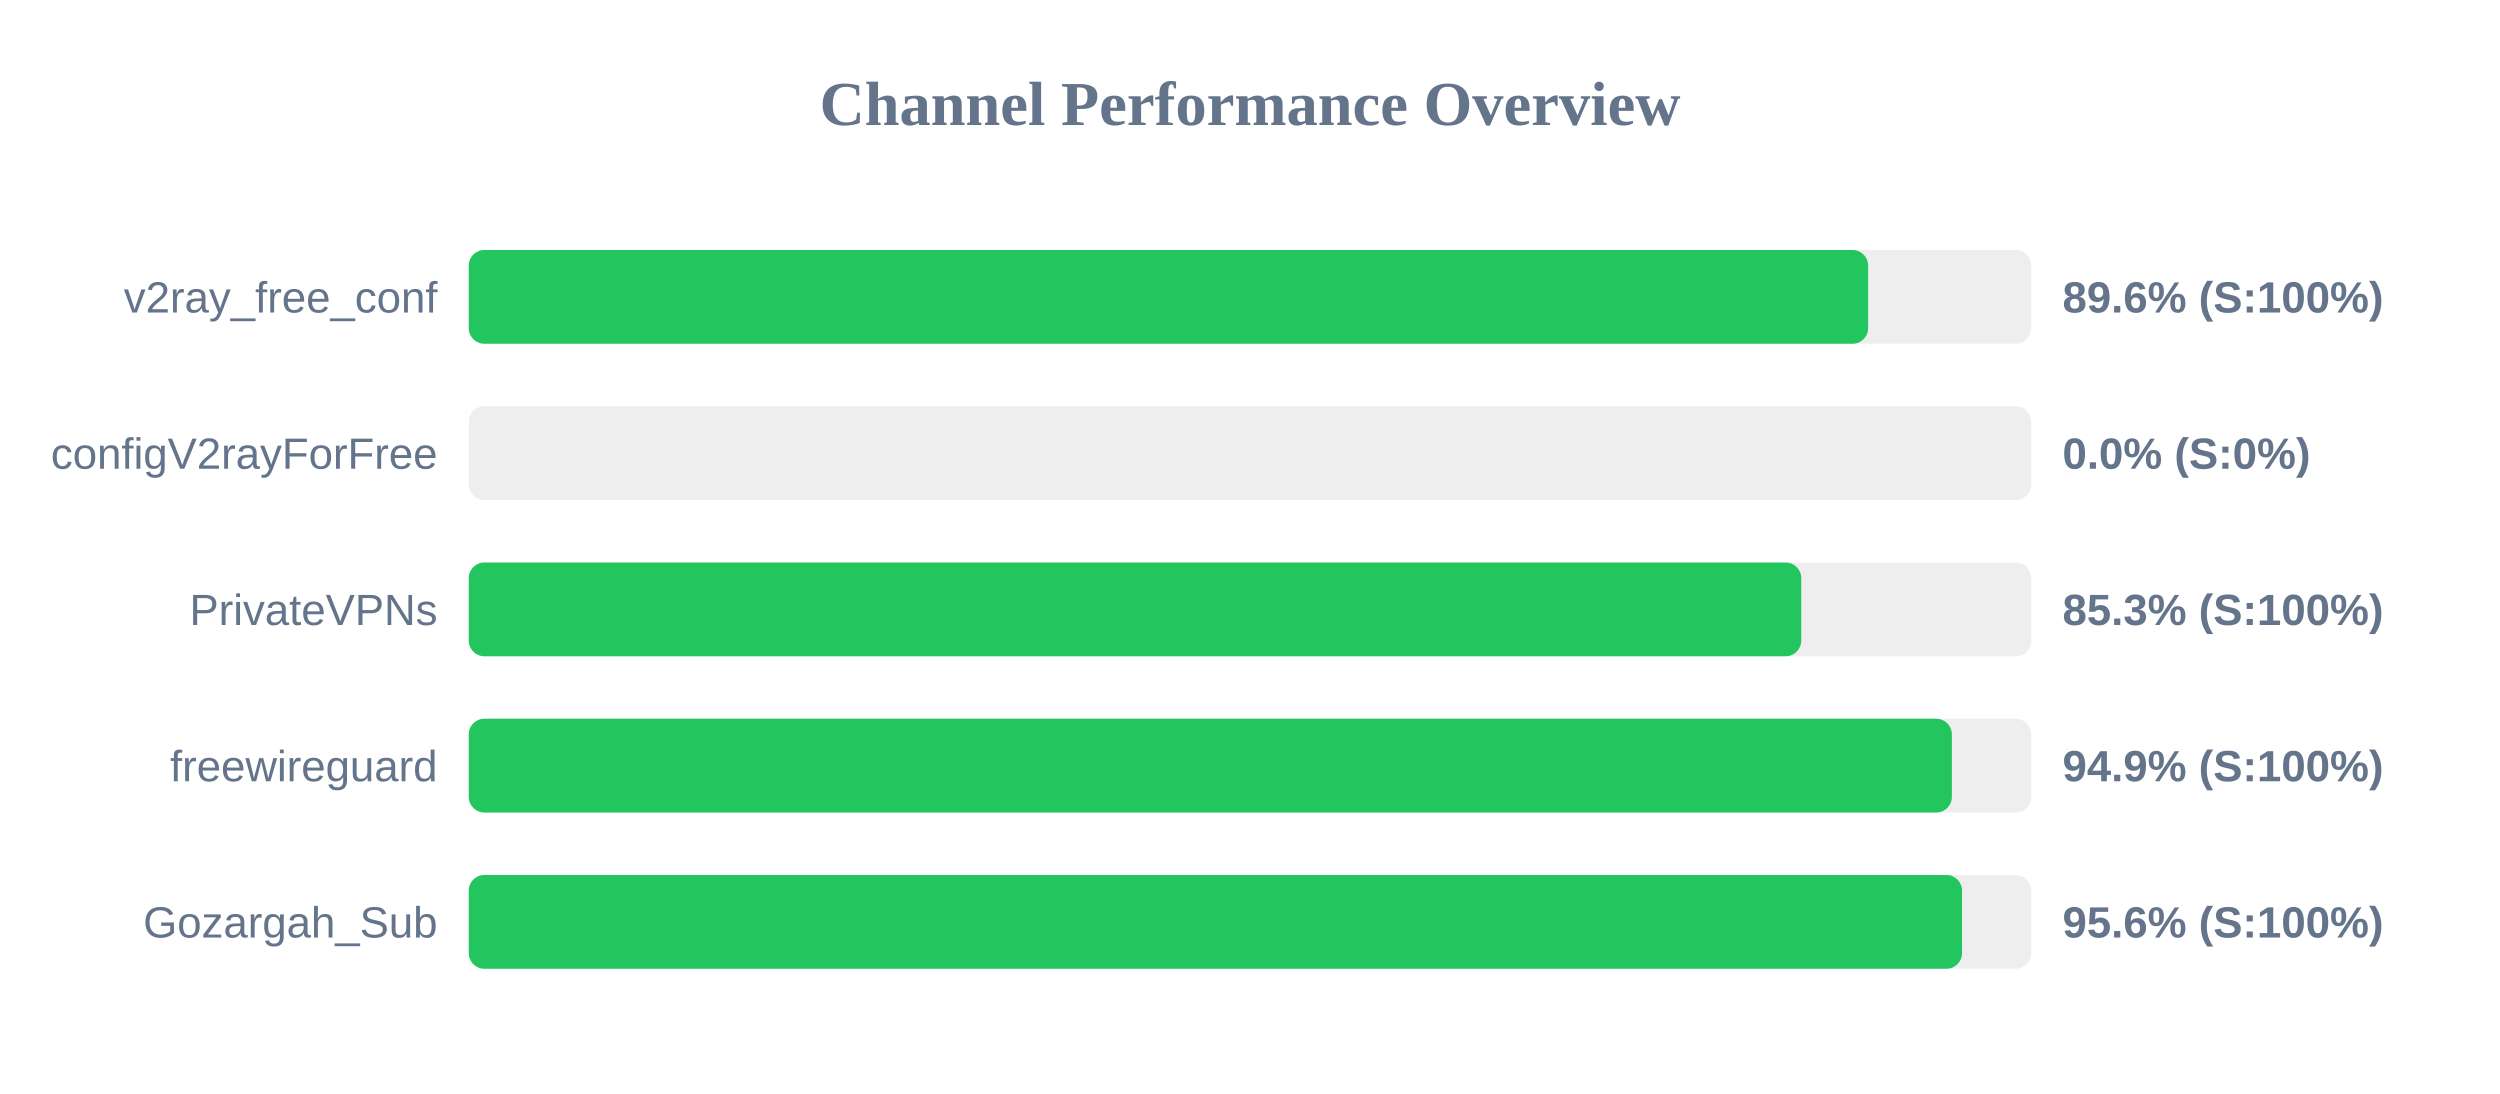
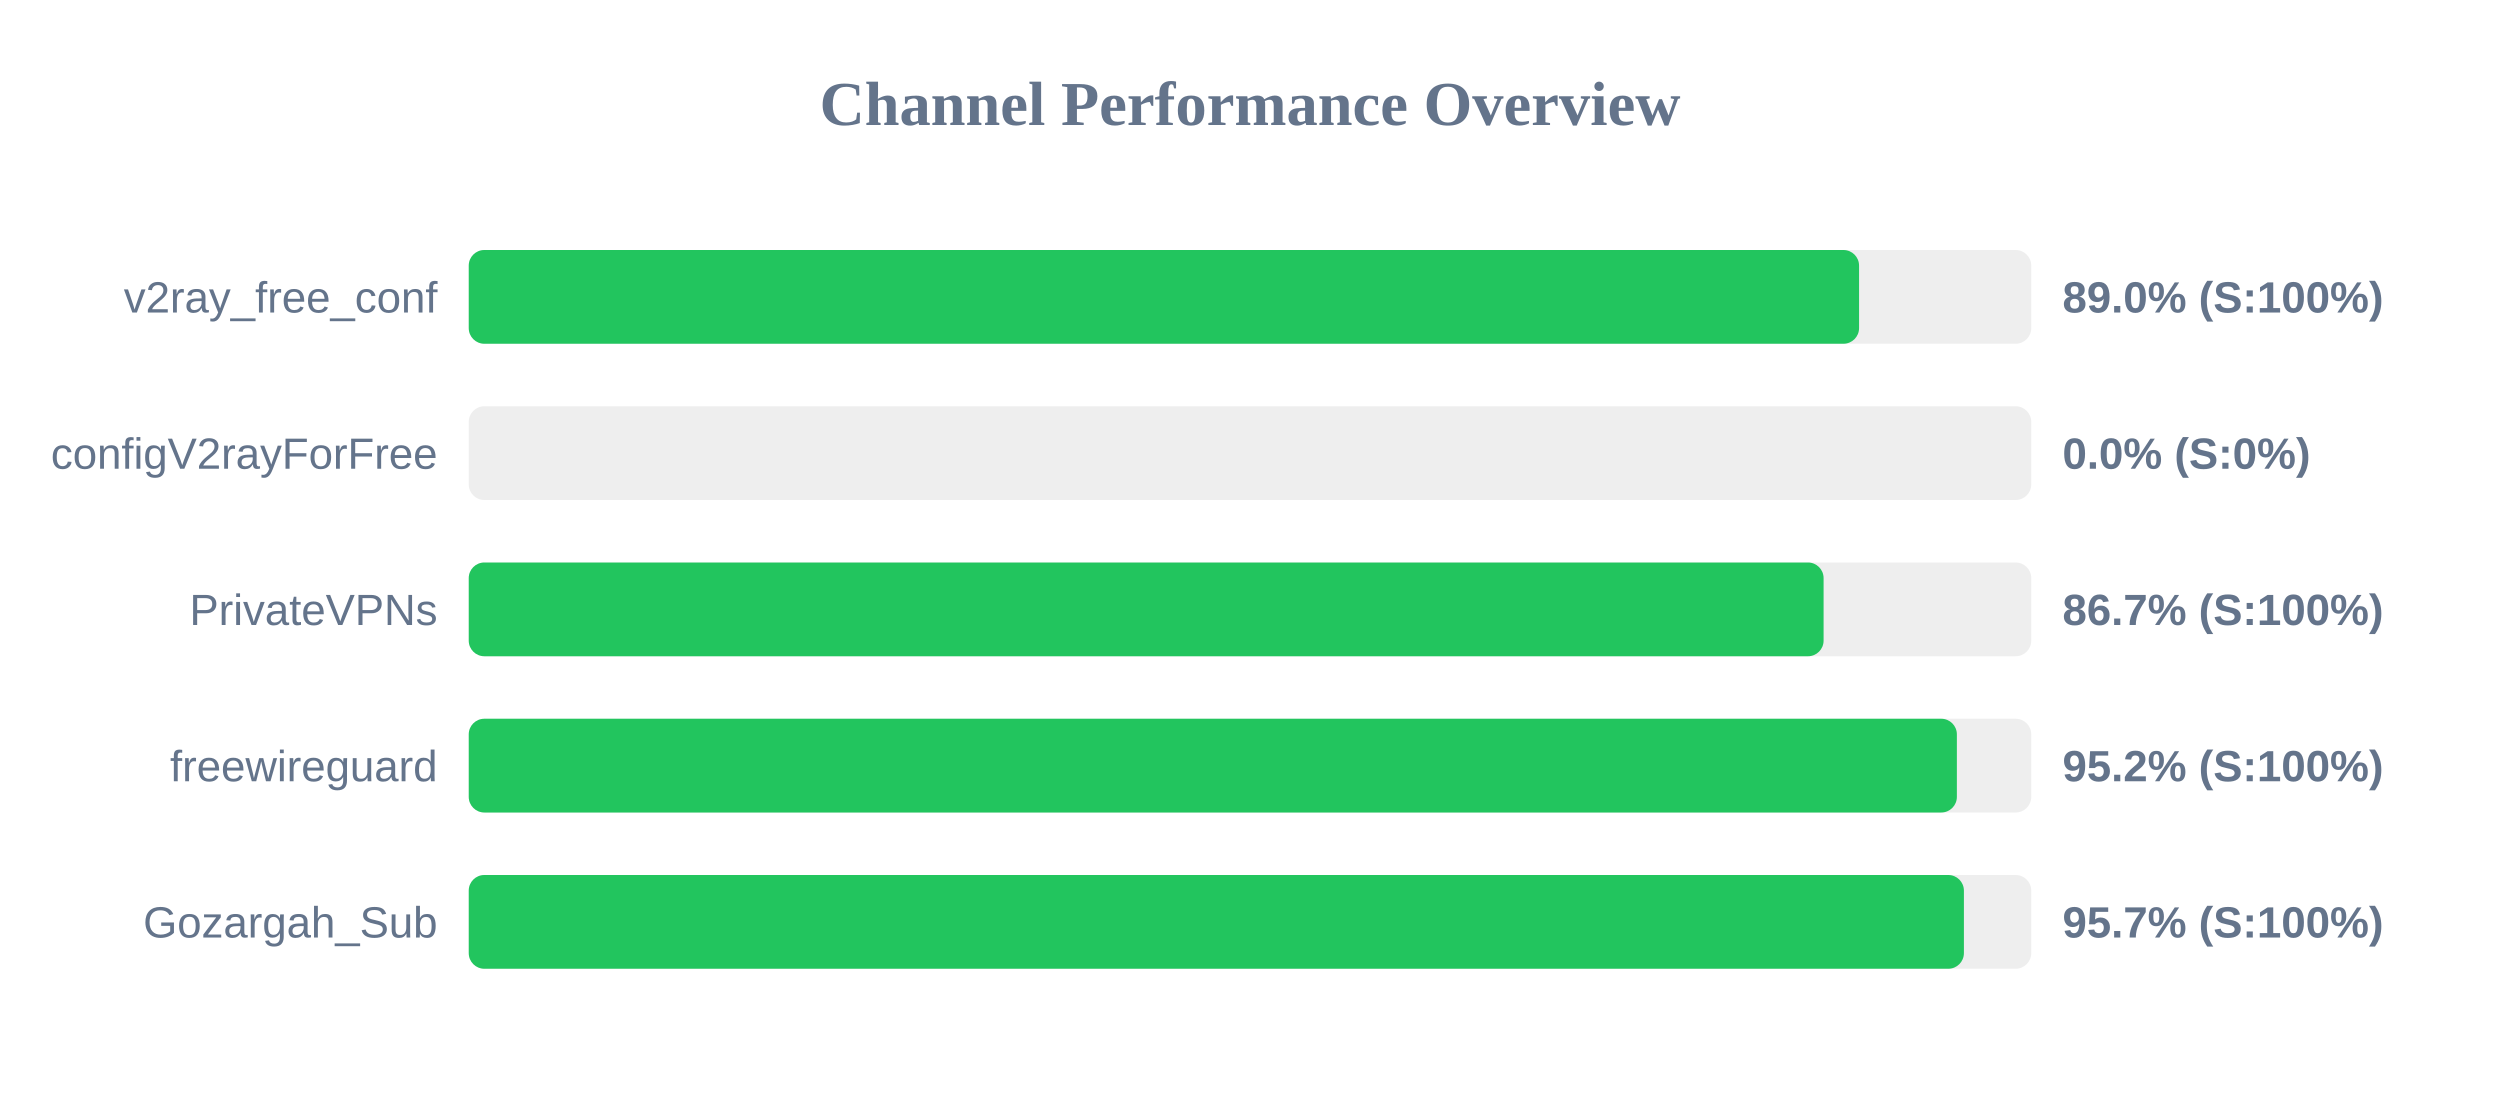
<svg xmlns="http://www.w3.org/2000/svg" width="800" height="350" version="1.1">
  <style>
        .row { font: 14px Arial; fill: #64748b; }
        .score { font: bold 14px Arial; fill: #64748b; }
    </style>
  <text x="400" y="40" text-anchor="middle" font-size="20px" font-weight="bold" fill="#64748b">Channel Performance Overview</text>
  <rect x="150" y="80" width="500" height="30" fill="#eee" rx="5" />
-   <rect x="150" y="80" width="447.8" height="30" fill="#22c55e" rx="5" />
+   <rect x="150" y="80" width="444.9" height="30" fill="#22c55e" rx="5" />
  <text x="140" y="100" text-anchor="end" class="row">v2ray_free_conf</text>
-   <text x="660" y="100" text-anchor="start" class="score">89.6% (S:100%)</text>
+   <text x="660" y="100" text-anchor="start" class="score">89.0% (S:100%)</text>
  <rect x="150" y="130" width="500" height="30" fill="#eee" rx="5" />
  <rect x="150" y="130" width="0.0" height="30" fill="#ef4444" rx="5" />
  <text x="140" y="150" text-anchor="end" class="row">configV2rayForFree</text>
  <text x="660" y="150" text-anchor="start" class="score">0.0% (S:0%)</text>
  <rect x="150" y="180" width="500" height="30" fill="#eee" rx="5" />
-   <rect x="150" y="180" width="426.4" height="30" fill="#22c55e" rx="5" />
+   <rect x="150" y="180" width="433.55" height="30" fill="#22c55e" rx="5" />
  <text x="140" y="200" text-anchor="end" class="row">PrivateVPNs</text>
-   <text x="660" y="200" text-anchor="start" class="score">85.3% (S:100%)</text>
+   <text x="660" y="200" text-anchor="start" class="score">86.7% (S:100%)</text>
  <rect x="150" y="230" width="500" height="30" fill="#eee" rx="5" />
-   <rect x="150" y="230" width="474.6" height="30" fill="#22c55e" rx="5" />
+   <rect x="150" y="230" width="476.2" height="30" fill="#22c55e" rx="5" />
  <text x="140" y="250" text-anchor="end" class="row">freewireguard</text>
-   <text x="660" y="250" text-anchor="start" class="score">94.9% (S:100%)</text>
+   <text x="660" y="250" text-anchor="start" class="score">95.2% (S:100%)</text>
  <rect x="150" y="280" width="500" height="30" fill="#eee" rx="5" />
-   <rect x="150" y="280" width="477.85" height="30" fill="#22c55e" rx="5" />
+   <rect x="150" y="280" width="478.45" height="30" fill="#22c55e" rx="5" />
  <text x="140" y="300" text-anchor="end" class="row">Gozargah_Sub</text>
-   <text x="660" y="300" text-anchor="start" class="score">95.6% (S:100%)</text>
+   <text x="660" y="300" text-anchor="start" class="score">95.7% (S:100%)</text>
</svg>
